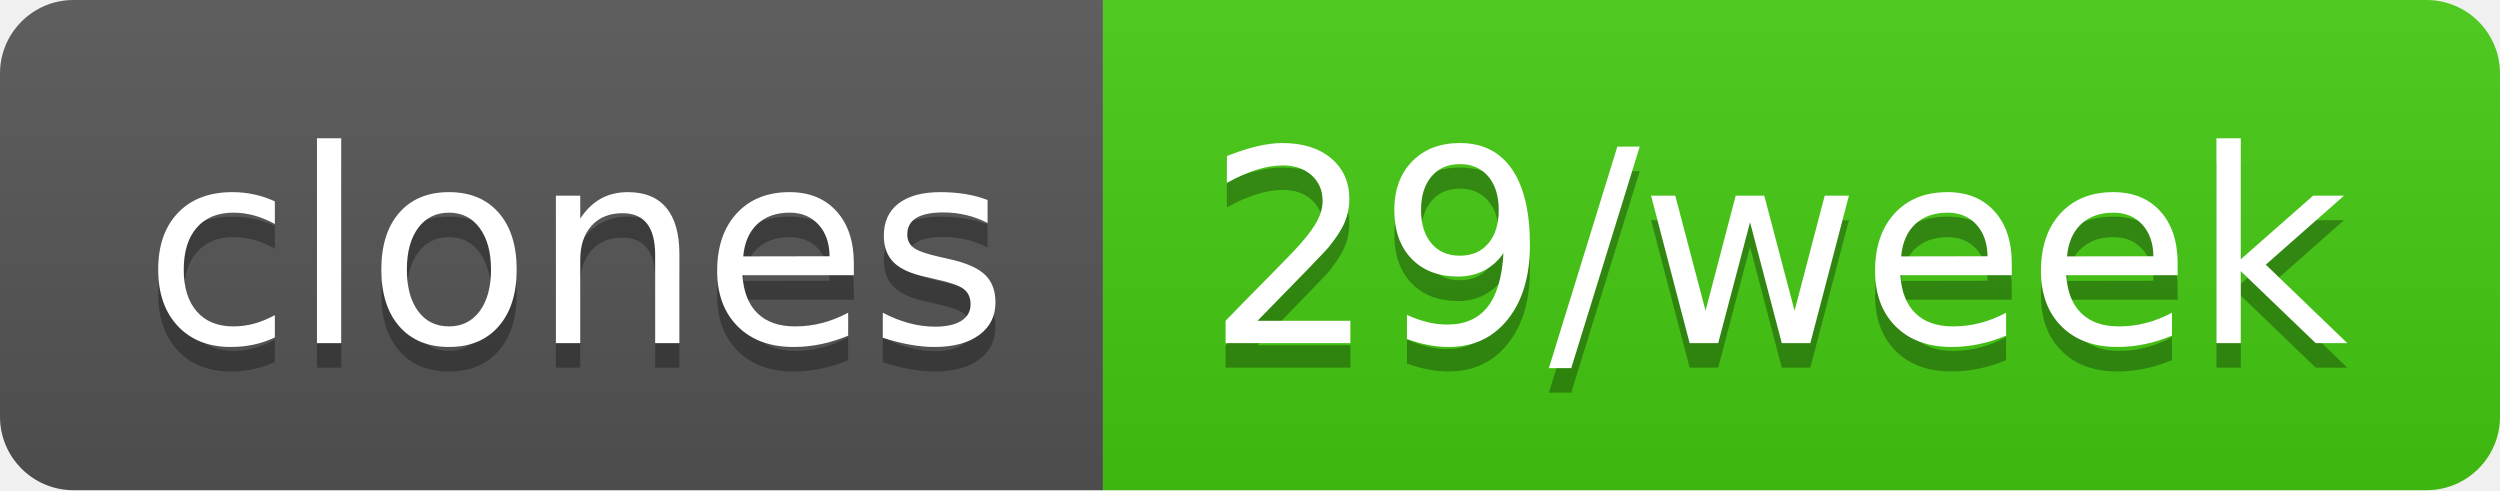
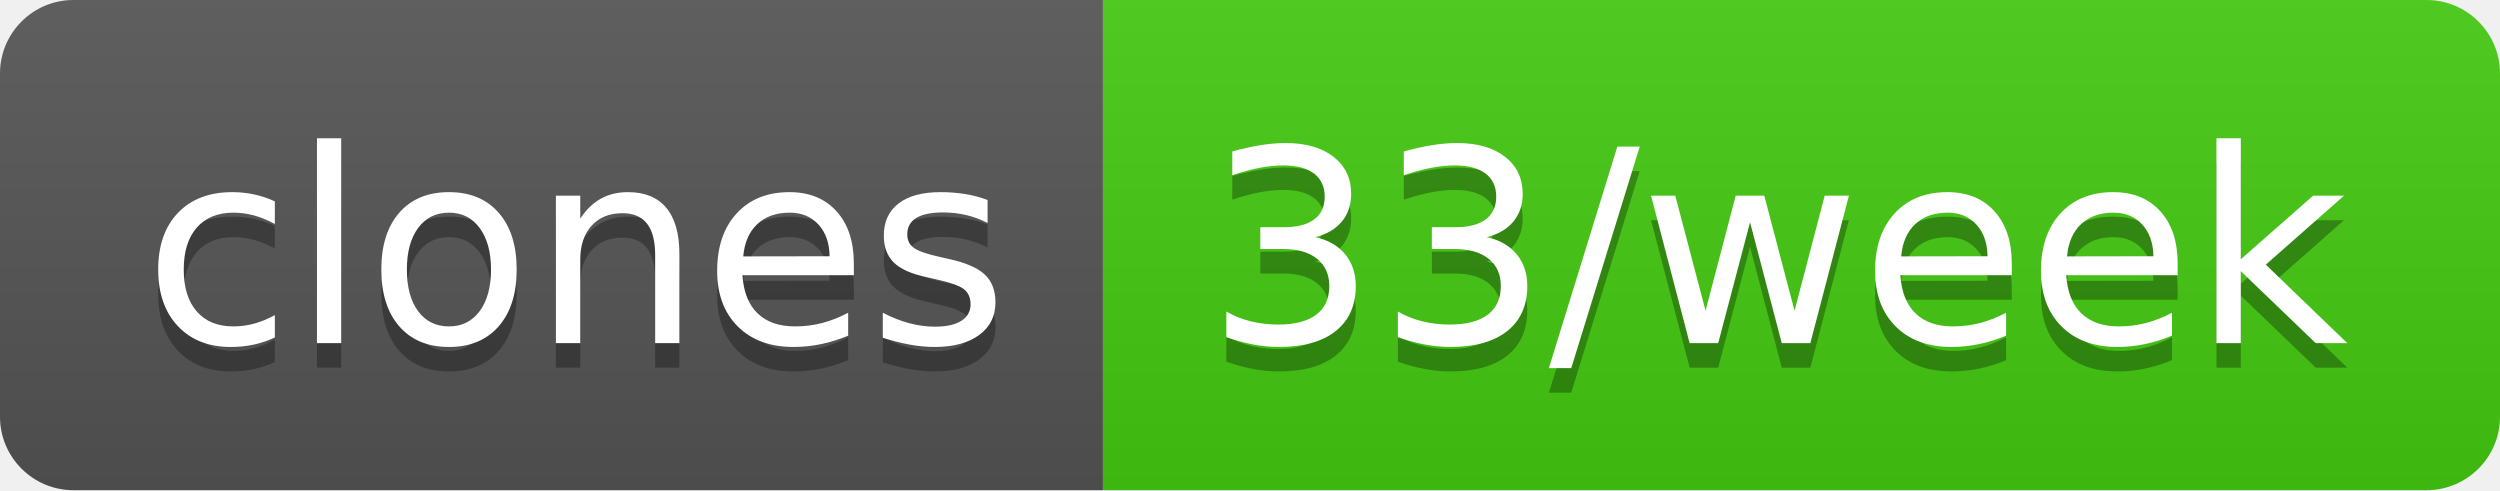
- <svg xmlns="http://www.w3.org/2000/svg" width="102" height="20" role="img" aria-label="clones: 29/week">
+ <svg xmlns="http://www.w3.org/2000/svg" width="102" height="20" role="img" aria-label="clones: 33/week">
  <linearGradient id="s" x2="0" y2="100%">
    <stop offset="0" stop-color="#bbb" stop-opacity=".1" />
    <stop offset="1" stop-opacity=".1" />
  </linearGradient>
  <clipPath id="r">
    <rect width="102" height="20" rx="3" fill="#fff" />
  </clipPath>
  <g clip-path="url(#r)">
    <rect width="45" height="20" fill="#555" />
    <rect x="45" width="57" height="20" fill="#4c1" />
    <rect width="102" height="20" fill="url(#s)" />
  </g>
  <g fill="#fff" text-anchor="middle" font-family="Verdana,Geneva,DejaVu Sans,sans-serif" text-rendering="geometricPrecision" font-size="110">
    <text aria-hidden="true" x="235" y="150" fill="#010101" fill-opacity=".3" transform="scale(.1)" textLength="350">clones</text>
    <text x="235" y="140" transform="scale(.1)" fill="#fff" textLength="350">clones</text>
-     <text aria-hidden="true" x="725" y="150" fill="#010101" fill-opacity=".3" transform="scale(.1)" textLength="470">29/week</text>
-     <text x="725" y="140" transform="scale(.1)" fill="#fff" textLength="470">29/week</text>
+     <text aria-hidden="true" x="725" y="150" fill="#010101" fill-opacity=".3" transform="scale(.1)" textLength="470">33/week</text>
+     <text x="725" y="140" transform="scale(.1)" fill="#fff" textLength="470">33/week</text>
  </g>
</svg>
